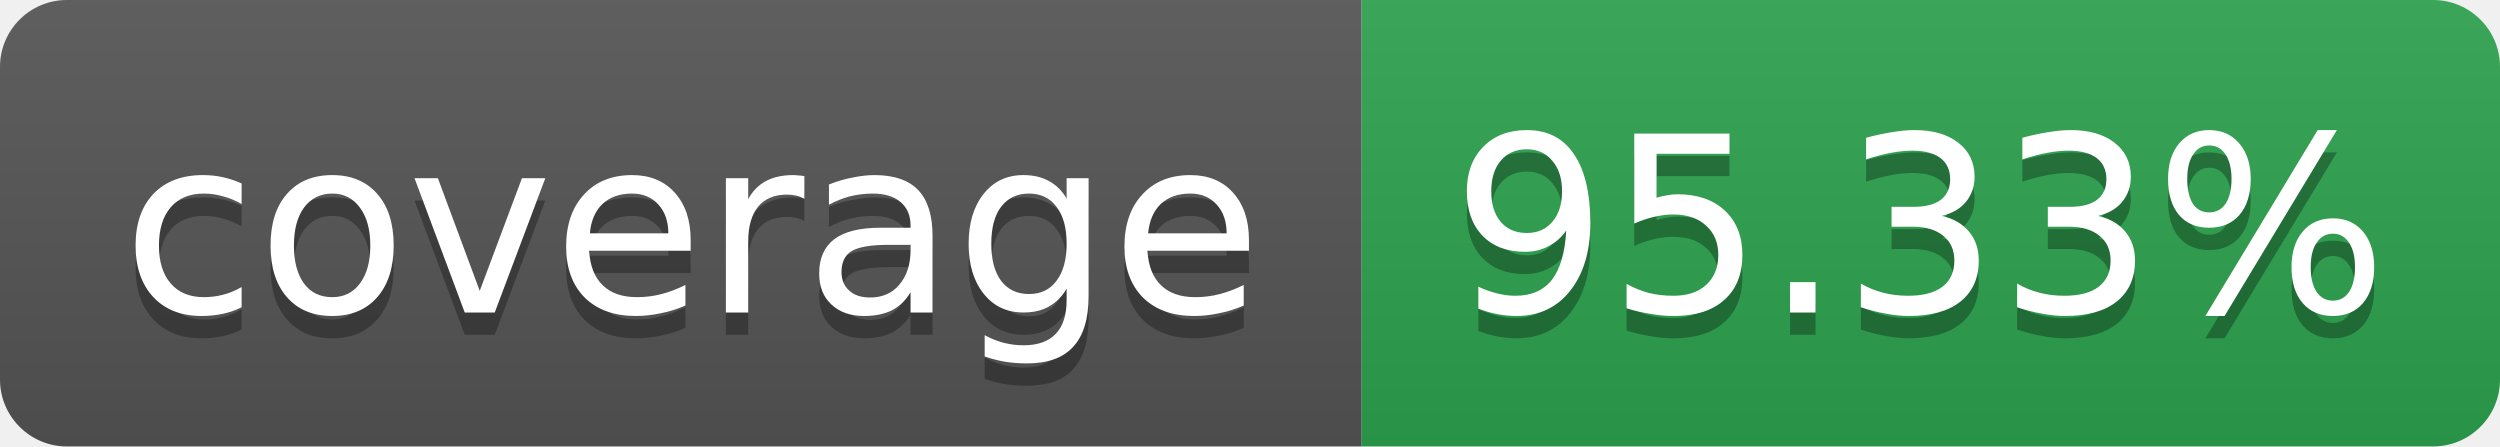
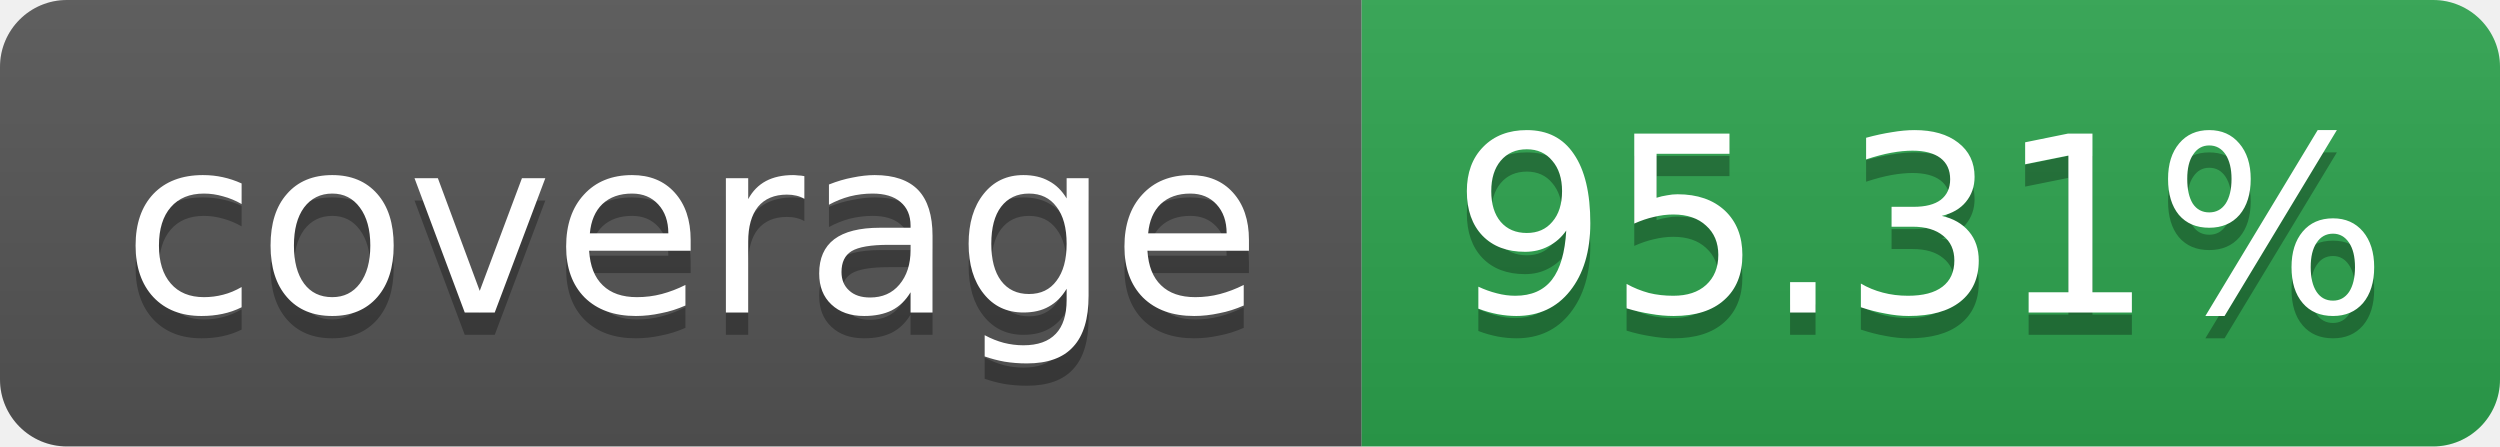
<svg xmlns="http://www.w3.org/2000/svg" width="112" height="20" role="img" aria-label="coverage">
  <linearGradient id="s" x2="0" y2="100%">
    <stop offset="0" stop-color="#bbb" stop-opacity=".1" />
    <stop offset="1" stop-opacity=".1" />
  </linearGradient>
  <clipPath id="r">
    <rect width="112" height="20" rx="3" fill="#fff" />
  </clipPath>
  <g clip-path="url(#r)">
    <rect width="61" height="20" fill="#555" />
    <rect x="61" width="51" height="20" fill="#2da44e" />
    <rect width="112" height="20" fill="url(#s)" />
  </g>
  <g fill="#fff" text-anchor="middle" font-family="Verdana,Geneva,DejaVu Sans,sans-serif" font-size="11">
    <text x="31" y="15" fill="#010101" fill-opacity=".3">coverage</text>
    <text x="31" y="14">coverage</text>
-     <text x="86" y="15" fill="#010101" fill-opacity=".3">95.33%</text>
-     <text x="86" y="14">95.33%</text>
+     <text x="86" y="15" fill="#010101" fill-opacity=".3">95.31%</text>
+     <text x="86" y="14">95.31%</text>
  </g>
</svg>
